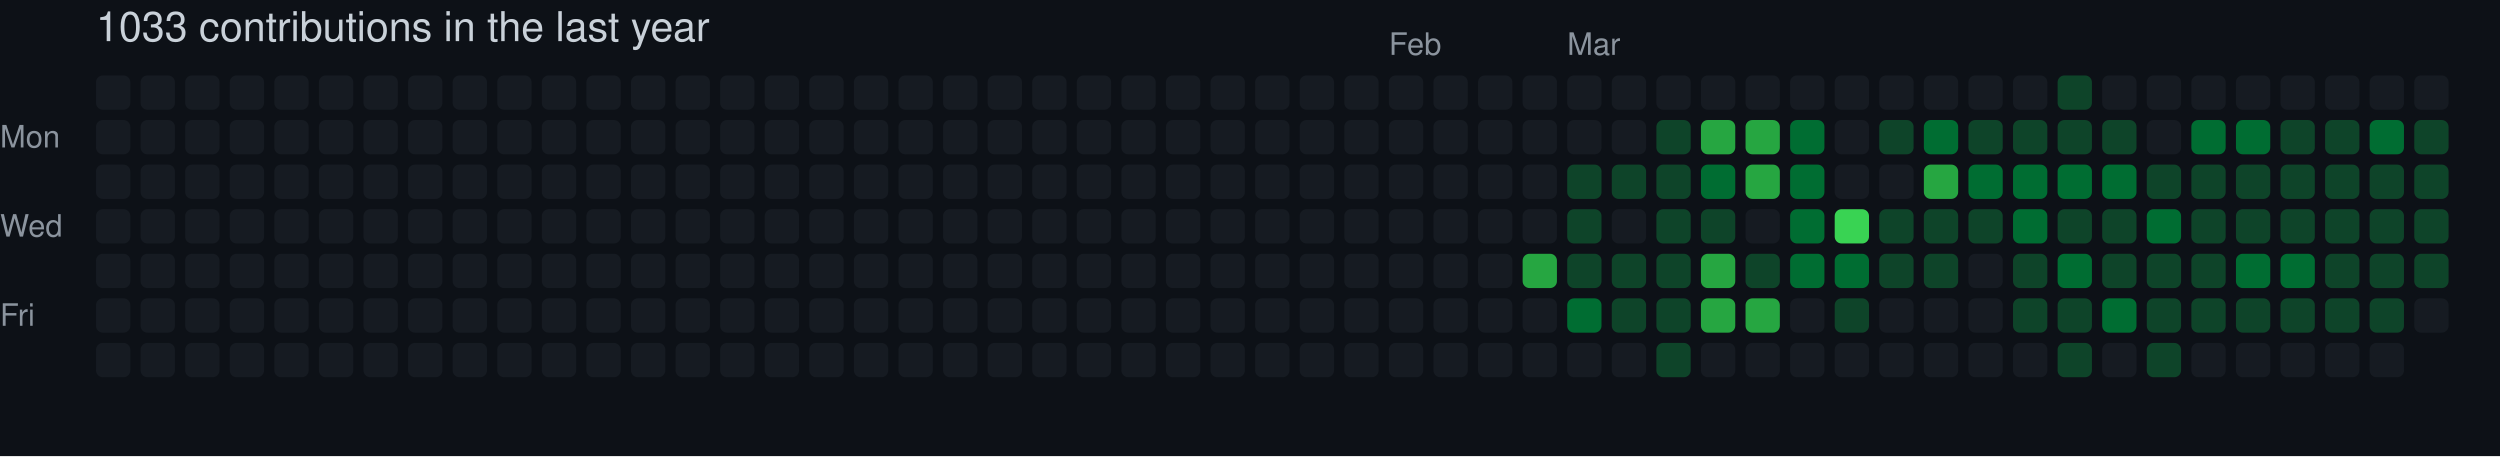
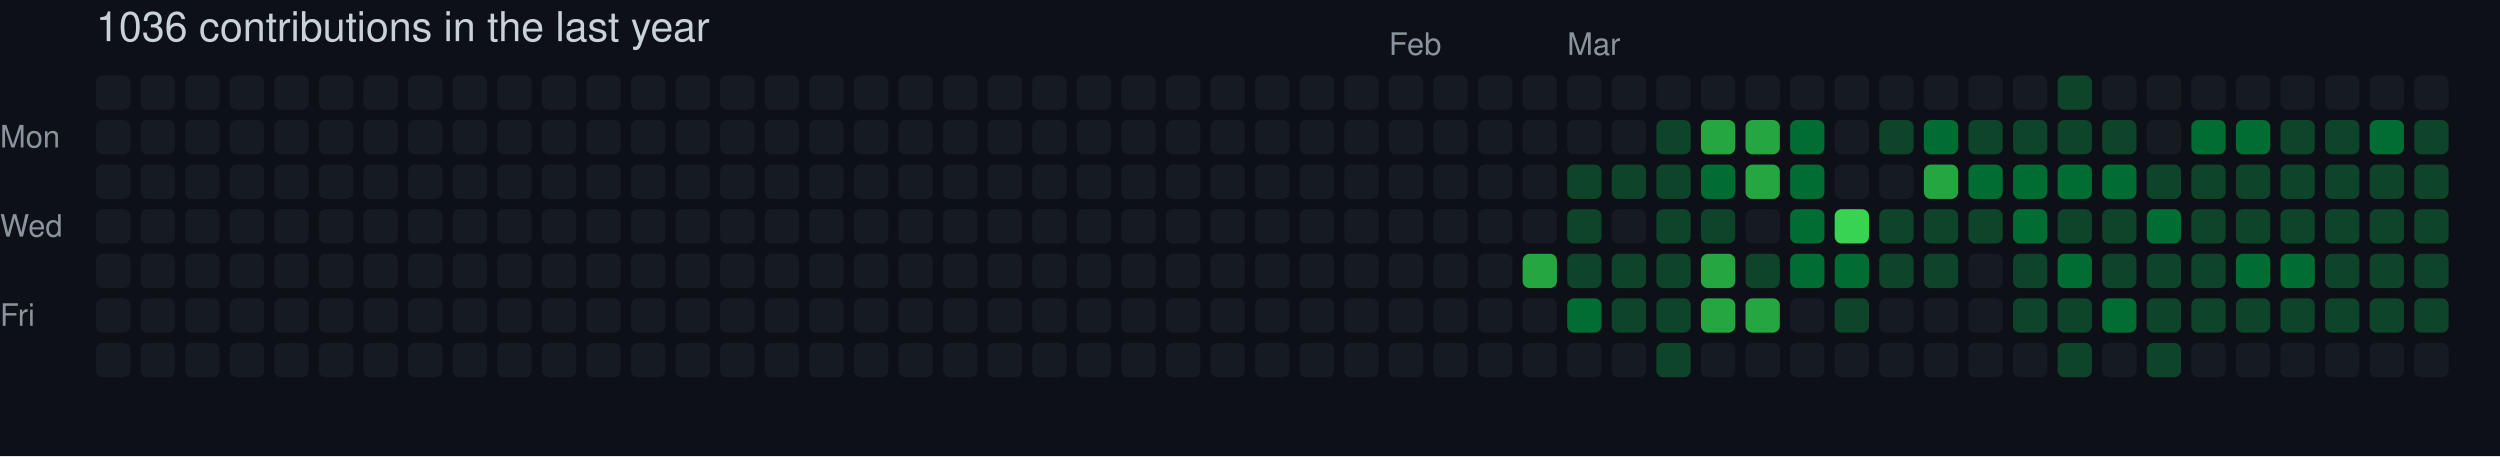
- <svg xmlns="http://www.w3.org/2000/svg" width="729" height="133" viewBox="0 0 729 133" role="img" aria-label="skiliaris made 1033 contributions in the last year">
+ <svg xmlns="http://www.w3.org/2000/svg" width="729" height="133" viewBox="0 0 729 133" role="img" aria-label="skiliaris made 1036 contributions in the last year">
  <rect width="100%" height="100%" fill="#0d1117" />
  <style>
    text {
      font-family: -apple-system, BlinkMacSystemFont, "Segoe UI", Helvetica, Arial, sans-serif;
      font-size: 9px;
      fill: #8b949e;
    }
    .count {
      font-size: 12px;
      fill: #c9d1d9;
    }
  </style>
-   <text x="28" y="12" class="count">1033 contributions in the last year</text>
+   <text x="28" y="12" class="count">1036 contributions in the last year</text>
  <text x="405" y="16">Feb</text>
  <text x="457" y="16">Mar</text>
  <text x="0" y="43">Mon</text>
  <text x="0" y="69">Wed</text>
  <text x="0" y="95">Fri</text>
  <rect x="28" y="22" width="10" height="10" rx="2" ry="2" fill="#161b22">
        </rect>
  <rect x="28" y="35" width="10" height="10" rx="2" ry="2" fill="#161b22">
        </rect>
  <rect x="28" y="48" width="10" height="10" rx="2" ry="2" fill="#161b22">
        </rect>
  <rect x="28" y="61" width="10" height="10" rx="2" ry="2" fill="#161b22">
        </rect>
  <rect x="28" y="74" width="10" height="10" rx="2" ry="2" fill="#161b22">
        </rect>
  <rect x="28" y="87" width="10" height="10" rx="2" ry="2" fill="#161b22">
        </rect>
  <rect x="28" y="100" width="10" height="10" rx="2" ry="2" fill="#161b22">
        </rect>
  <rect x="41" y="22" width="10" height="10" rx="2" ry="2" fill="#161b22">
        </rect>
  <rect x="41" y="35" width="10" height="10" rx="2" ry="2" fill="#161b22">
        </rect>
  <rect x="41" y="48" width="10" height="10" rx="2" ry="2" fill="#161b22">
        </rect>
  <rect x="41" y="61" width="10" height="10" rx="2" ry="2" fill="#161b22">
        </rect>
  <rect x="41" y="74" width="10" height="10" rx="2" ry="2" fill="#161b22">
        </rect>
  <rect x="41" y="87" width="10" height="10" rx="2" ry="2" fill="#161b22">
        </rect>
  <rect x="41" y="100" width="10" height="10" rx="2" ry="2" fill="#161b22">
        </rect>
  <rect x="54" y="22" width="10" height="10" rx="2" ry="2" fill="#161b22">
        </rect>
  <rect x="54" y="35" width="10" height="10" rx="2" ry="2" fill="#161b22">
        </rect>
  <rect x="54" y="48" width="10" height="10" rx="2" ry="2" fill="#161b22">
        </rect>
  <rect x="54" y="61" width="10" height="10" rx="2" ry="2" fill="#161b22">
        </rect>
  <rect x="54" y="74" width="10" height="10" rx="2" ry="2" fill="#161b22">
        </rect>
  <rect x="54" y="87" width="10" height="10" rx="2" ry="2" fill="#161b22">
        </rect>
  <rect x="54" y="100" width="10" height="10" rx="2" ry="2" fill="#161b22">
        </rect>
  <rect x="67" y="22" width="10" height="10" rx="2" ry="2" fill="#161b22">
        </rect>
  <rect x="67" y="35" width="10" height="10" rx="2" ry="2" fill="#161b22">
        </rect>
  <rect x="67" y="48" width="10" height="10" rx="2" ry="2" fill="#161b22">
        </rect>
  <rect x="67" y="61" width="10" height="10" rx="2" ry="2" fill="#161b22">
        </rect>
  <rect x="67" y="74" width="10" height="10" rx="2" ry="2" fill="#161b22">
        </rect>
  <rect x="67" y="87" width="10" height="10" rx="2" ry="2" fill="#161b22">
        </rect>
  <rect x="67" y="100" width="10" height="10" rx="2" ry="2" fill="#161b22">
        </rect>
  <rect x="80" y="22" width="10" height="10" rx="2" ry="2" fill="#161b22">
        </rect>
  <rect x="80" y="35" width="10" height="10" rx="2" ry="2" fill="#161b22">
        </rect>
  <rect x="80" y="48" width="10" height="10" rx="2" ry="2" fill="#161b22">
        </rect>
  <rect x="80" y="61" width="10" height="10" rx="2" ry="2" fill="#161b22">
        </rect>
  <rect x="80" y="74" width="10" height="10" rx="2" ry="2" fill="#161b22">
        </rect>
  <rect x="80" y="87" width="10" height="10" rx="2" ry="2" fill="#161b22">
        </rect>
  <rect x="80" y="100" width="10" height="10" rx="2" ry="2" fill="#161b22">
        </rect>
  <rect x="93" y="22" width="10" height="10" rx="2" ry="2" fill="#161b22">
        </rect>
  <rect x="93" y="35" width="10" height="10" rx="2" ry="2" fill="#161b22">
        </rect>
  <rect x="93" y="48" width="10" height="10" rx="2" ry="2" fill="#161b22">
        </rect>
  <rect x="93" y="61" width="10" height="10" rx="2" ry="2" fill="#161b22">
        </rect>
  <rect x="93" y="74" width="10" height="10" rx="2" ry="2" fill="#161b22">
        </rect>
  <rect x="93" y="87" width="10" height="10" rx="2" ry="2" fill="#161b22">
        </rect>
  <rect x="93" y="100" width="10" height="10" rx="2" ry="2" fill="#161b22">
        </rect>
  <rect x="106" y="22" width="10" height="10" rx="2" ry="2" fill="#161b22">
        </rect>
  <rect x="106" y="35" width="10" height="10" rx="2" ry="2" fill="#161b22">
        </rect>
  <rect x="106" y="48" width="10" height="10" rx="2" ry="2" fill="#161b22">
        </rect>
  <rect x="106" y="61" width="10" height="10" rx="2" ry="2" fill="#161b22">
        </rect>
  <rect x="106" y="74" width="10" height="10" rx="2" ry="2" fill="#161b22">
        </rect>
  <rect x="106" y="87" width="10" height="10" rx="2" ry="2" fill="#161b22">
        </rect>
  <rect x="106" y="100" width="10" height="10" rx="2" ry="2" fill="#161b22">
        </rect>
  <rect x="119" y="22" width="10" height="10" rx="2" ry="2" fill="#161b22">
        </rect>
  <rect x="119" y="35" width="10" height="10" rx="2" ry="2" fill="#161b22">
        </rect>
  <rect x="119" y="48" width="10" height="10" rx="2" ry="2" fill="#161b22">
        </rect>
  <rect x="119" y="61" width="10" height="10" rx="2" ry="2" fill="#161b22">
        </rect>
  <rect x="119" y="74" width="10" height="10" rx="2" ry="2" fill="#161b22">
        </rect>
  <rect x="119" y="87" width="10" height="10" rx="2" ry="2" fill="#161b22">
        </rect>
  <rect x="119" y="100" width="10" height="10" rx="2" ry="2" fill="#161b22">
        </rect>
  <rect x="132" y="22" width="10" height="10" rx="2" ry="2" fill="#161b22">
        </rect>
  <rect x="132" y="35" width="10" height="10" rx="2" ry="2" fill="#161b22">
        </rect>
  <rect x="132" y="48" width="10" height="10" rx="2" ry="2" fill="#161b22">
        </rect>
  <rect x="132" y="61" width="10" height="10" rx="2" ry="2" fill="#161b22">
        </rect>
  <rect x="132" y="74" width="10" height="10" rx="2" ry="2" fill="#161b22">
        </rect>
  <rect x="132" y="87" width="10" height="10" rx="2" ry="2" fill="#161b22">
        </rect>
  <rect x="132" y="100" width="10" height="10" rx="2" ry="2" fill="#161b22">
        </rect>
  <rect x="145" y="22" width="10" height="10" rx="2" ry="2" fill="#161b22">
        </rect>
  <rect x="145" y="35" width="10" height="10" rx="2" ry="2" fill="#161b22">
        </rect>
  <rect x="145" y="48" width="10" height="10" rx="2" ry="2" fill="#161b22">
        </rect>
  <rect x="145" y="61" width="10" height="10" rx="2" ry="2" fill="#161b22">
        </rect>
  <rect x="145" y="74" width="10" height="10" rx="2" ry="2" fill="#161b22">
        </rect>
  <rect x="145" y="87" width="10" height="10" rx="2" ry="2" fill="#161b22">
        </rect>
  <rect x="145" y="100" width="10" height="10" rx="2" ry="2" fill="#161b22">
        </rect>
  <rect x="158" y="22" width="10" height="10" rx="2" ry="2" fill="#161b22">
        </rect>
  <rect x="158" y="35" width="10" height="10" rx="2" ry="2" fill="#161b22">
        </rect>
  <rect x="158" y="48" width="10" height="10" rx="2" ry="2" fill="#161b22">
        </rect>
  <rect x="158" y="61" width="10" height="10" rx="2" ry="2" fill="#161b22">
        </rect>
  <rect x="158" y="74" width="10" height="10" rx="2" ry="2" fill="#161b22">
        </rect>
  <rect x="158" y="87" width="10" height="10" rx="2" ry="2" fill="#161b22">
        </rect>
  <rect x="158" y="100" width="10" height="10" rx="2" ry="2" fill="#161b22">
        </rect>
  <rect x="171" y="22" width="10" height="10" rx="2" ry="2" fill="#161b22">
        </rect>
  <rect x="171" y="35" width="10" height="10" rx="2" ry="2" fill="#161b22">
        </rect>
  <rect x="171" y="48" width="10" height="10" rx="2" ry="2" fill="#161b22">
        </rect>
  <rect x="171" y="61" width="10" height="10" rx="2" ry="2" fill="#161b22">
        </rect>
  <rect x="171" y="74" width="10" height="10" rx="2" ry="2" fill="#161b22">
        </rect>
  <rect x="171" y="87" width="10" height="10" rx="2" ry="2" fill="#161b22">
        </rect>
  <rect x="171" y="100" width="10" height="10" rx="2" ry="2" fill="#161b22">
        </rect>
  <rect x="184" y="22" width="10" height="10" rx="2" ry="2" fill="#161b22">
        </rect>
  <rect x="184" y="35" width="10" height="10" rx="2" ry="2" fill="#161b22">
        </rect>
  <rect x="184" y="48" width="10" height="10" rx="2" ry="2" fill="#161b22">
        </rect>
  <rect x="184" y="61" width="10" height="10" rx="2" ry="2" fill="#161b22">
        </rect>
  <rect x="184" y="74" width="10" height="10" rx="2" ry="2" fill="#161b22">
        </rect>
  <rect x="184" y="87" width="10" height="10" rx="2" ry="2" fill="#161b22">
        </rect>
  <rect x="184" y="100" width="10" height="10" rx="2" ry="2" fill="#161b22">
        </rect>
  <rect x="197" y="22" width="10" height="10" rx="2" ry="2" fill="#161b22">
        </rect>
  <rect x="197" y="35" width="10" height="10" rx="2" ry="2" fill="#161b22">
        </rect>
  <rect x="197" y="48" width="10" height="10" rx="2" ry="2" fill="#161b22">
        </rect>
  <rect x="197" y="61" width="10" height="10" rx="2" ry="2" fill="#161b22">
        </rect>
  <rect x="197" y="74" width="10" height="10" rx="2" ry="2" fill="#161b22">
        </rect>
  <rect x="197" y="87" width="10" height="10" rx="2" ry="2" fill="#161b22">
        </rect>
  <rect x="197" y="100" width="10" height="10" rx="2" ry="2" fill="#161b22">
        </rect>
  <rect x="210" y="22" width="10" height="10" rx="2" ry="2" fill="#161b22">
        </rect>
  <rect x="210" y="35" width="10" height="10" rx="2" ry="2" fill="#161b22">
        </rect>
  <rect x="210" y="48" width="10" height="10" rx="2" ry="2" fill="#161b22">
        </rect>
  <rect x="210" y="61" width="10" height="10" rx="2" ry="2" fill="#161b22">
        </rect>
  <rect x="210" y="74" width="10" height="10" rx="2" ry="2" fill="#161b22">
        </rect>
  <rect x="210" y="87" width="10" height="10" rx="2" ry="2" fill="#161b22">
        </rect>
  <rect x="210" y="100" width="10" height="10" rx="2" ry="2" fill="#161b22">
        </rect>
  <rect x="223" y="22" width="10" height="10" rx="2" ry="2" fill="#161b22">
        </rect>
  <rect x="223" y="35" width="10" height="10" rx="2" ry="2" fill="#161b22">
        </rect>
  <rect x="223" y="48" width="10" height="10" rx="2" ry="2" fill="#161b22">
        </rect>
  <rect x="223" y="61" width="10" height="10" rx="2" ry="2" fill="#161b22">
        </rect>
  <rect x="223" y="74" width="10" height="10" rx="2" ry="2" fill="#161b22">
        </rect>
  <rect x="223" y="87" width="10" height="10" rx="2" ry="2" fill="#161b22">
        </rect>
  <rect x="223" y="100" width="10" height="10" rx="2" ry="2" fill="#161b22">
        </rect>
  <rect x="236" y="22" width="10" height="10" rx="2" ry="2" fill="#161b22">
        </rect>
  <rect x="236" y="35" width="10" height="10" rx="2" ry="2" fill="#161b22">
        </rect>
  <rect x="236" y="48" width="10" height="10" rx="2" ry="2" fill="#161b22">
        </rect>
  <rect x="236" y="61" width="10" height="10" rx="2" ry="2" fill="#161b22">
        </rect>
  <rect x="236" y="74" width="10" height="10" rx="2" ry="2" fill="#161b22">
        </rect>
  <rect x="236" y="87" width="10" height="10" rx="2" ry="2" fill="#161b22">
        </rect>
  <rect x="236" y="100" width="10" height="10" rx="2" ry="2" fill="#161b22">
        </rect>
  <rect x="249" y="22" width="10" height="10" rx="2" ry="2" fill="#161b22">
        </rect>
  <rect x="249" y="35" width="10" height="10" rx="2" ry="2" fill="#161b22">
        </rect>
  <rect x="249" y="48" width="10" height="10" rx="2" ry="2" fill="#161b22">
        </rect>
  <rect x="249" y="61" width="10" height="10" rx="2" ry="2" fill="#161b22">
        </rect>
  <rect x="249" y="74" width="10" height="10" rx="2" ry="2" fill="#161b22">
        </rect>
  <rect x="249" y="87" width="10" height="10" rx="2" ry="2" fill="#161b22">
        </rect>
  <rect x="249" y="100" width="10" height="10" rx="2" ry="2" fill="#161b22">
        </rect>
  <rect x="262" y="22" width="10" height="10" rx="2" ry="2" fill="#161b22">
        </rect>
  <rect x="262" y="35" width="10" height="10" rx="2" ry="2" fill="#161b22">
        </rect>
  <rect x="262" y="48" width="10" height="10" rx="2" ry="2" fill="#161b22">
        </rect>
  <rect x="262" y="61" width="10" height="10" rx="2" ry="2" fill="#161b22">
        </rect>
  <rect x="262" y="74" width="10" height="10" rx="2" ry="2" fill="#161b22">
        </rect>
  <rect x="262" y="87" width="10" height="10" rx="2" ry="2" fill="#161b22">
        </rect>
  <rect x="262" y="100" width="10" height="10" rx="2" ry="2" fill="#161b22">
        </rect>
  <rect x="275" y="22" width="10" height="10" rx="2" ry="2" fill="#161b22">
        </rect>
  <rect x="275" y="35" width="10" height="10" rx="2" ry="2" fill="#161b22">
        </rect>
  <rect x="275" y="48" width="10" height="10" rx="2" ry="2" fill="#161b22">
        </rect>
  <rect x="275" y="61" width="10" height="10" rx="2" ry="2" fill="#161b22">
        </rect>
  <rect x="275" y="74" width="10" height="10" rx="2" ry="2" fill="#161b22">
        </rect>
  <rect x="275" y="87" width="10" height="10" rx="2" ry="2" fill="#161b22">
        </rect>
  <rect x="275" y="100" width="10" height="10" rx="2" ry="2" fill="#161b22">
        </rect>
  <rect x="288" y="22" width="10" height="10" rx="2" ry="2" fill="#161b22">
        </rect>
  <rect x="288" y="35" width="10" height="10" rx="2" ry="2" fill="#161b22">
        </rect>
  <rect x="288" y="48" width="10" height="10" rx="2" ry="2" fill="#161b22">
        </rect>
  <rect x="288" y="61" width="10" height="10" rx="2" ry="2" fill="#161b22">
        </rect>
  <rect x="288" y="74" width="10" height="10" rx="2" ry="2" fill="#161b22">
        </rect>
  <rect x="288" y="87" width="10" height="10" rx="2" ry="2" fill="#161b22">
        </rect>
  <rect x="288" y="100" width="10" height="10" rx="2" ry="2" fill="#161b22">
        </rect>
  <rect x="301" y="22" width="10" height="10" rx="2" ry="2" fill="#161b22">
        </rect>
  <rect x="301" y="35" width="10" height="10" rx="2" ry="2" fill="#161b22">
        </rect>
  <rect x="301" y="48" width="10" height="10" rx="2" ry="2" fill="#161b22">
        </rect>
  <rect x="301" y="61" width="10" height="10" rx="2" ry="2" fill="#161b22">
        </rect>
  <rect x="301" y="74" width="10" height="10" rx="2" ry="2" fill="#161b22">
        </rect>
  <rect x="301" y="87" width="10" height="10" rx="2" ry="2" fill="#161b22">
        </rect>
  <rect x="301" y="100" width="10" height="10" rx="2" ry="2" fill="#161b22">
        </rect>
  <rect x="314" y="22" width="10" height="10" rx="2" ry="2" fill="#161b22">
        </rect>
  <rect x="314" y="35" width="10" height="10" rx="2" ry="2" fill="#161b22">
        </rect>
  <rect x="314" y="48" width="10" height="10" rx="2" ry="2" fill="#161b22">
        </rect>
  <rect x="314" y="61" width="10" height="10" rx="2" ry="2" fill="#161b22">
        </rect>
  <rect x="314" y="74" width="10" height="10" rx="2" ry="2" fill="#161b22">
        </rect>
  <rect x="314" y="87" width="10" height="10" rx="2" ry="2" fill="#161b22">
        </rect>
  <rect x="314" y="100" width="10" height="10" rx="2" ry="2" fill="#161b22">
        </rect>
  <rect x="327" y="22" width="10" height="10" rx="2" ry="2" fill="#161b22">
        </rect>
  <rect x="327" y="35" width="10" height="10" rx="2" ry="2" fill="#161b22">
        </rect>
  <rect x="327" y="48" width="10" height="10" rx="2" ry="2" fill="#161b22">
        </rect>
  <rect x="327" y="61" width="10" height="10" rx="2" ry="2" fill="#161b22">
        </rect>
  <rect x="327" y="74" width="10" height="10" rx="2" ry="2" fill="#161b22">
        </rect>
  <rect x="327" y="87" width="10" height="10" rx="2" ry="2" fill="#161b22">
        </rect>
  <rect x="327" y="100" width="10" height="10" rx="2" ry="2" fill="#161b22">
        </rect>
  <rect x="340" y="22" width="10" height="10" rx="2" ry="2" fill="#161b22">
        </rect>
  <rect x="340" y="35" width="10" height="10" rx="2" ry="2" fill="#161b22">
        </rect>
  <rect x="340" y="48" width="10" height="10" rx="2" ry="2" fill="#161b22">
        </rect>
  <rect x="340" y="61" width="10" height="10" rx="2" ry="2" fill="#161b22">
        </rect>
  <rect x="340" y="74" width="10" height="10" rx="2" ry="2" fill="#161b22">
        </rect>
  <rect x="340" y="87" width="10" height="10" rx="2" ry="2" fill="#161b22">
        </rect>
  <rect x="340" y="100" width="10" height="10" rx="2" ry="2" fill="#161b22">
        </rect>
  <rect x="353" y="22" width="10" height="10" rx="2" ry="2" fill="#161b22">
        </rect>
  <rect x="353" y="35" width="10" height="10" rx="2" ry="2" fill="#161b22">
        </rect>
  <rect x="353" y="48" width="10" height="10" rx="2" ry="2" fill="#161b22">
        </rect>
  <rect x="353" y="61" width="10" height="10" rx="2" ry="2" fill="#161b22">
        </rect>
  <rect x="353" y="74" width="10" height="10" rx="2" ry="2" fill="#161b22">
        </rect>
  <rect x="353" y="87" width="10" height="10" rx="2" ry="2" fill="#161b22">
        </rect>
  <rect x="353" y="100" width="10" height="10" rx="2" ry="2" fill="#161b22">
        </rect>
  <rect x="366" y="22" width="10" height="10" rx="2" ry="2" fill="#161b22">
        </rect>
  <rect x="366" y="35" width="10" height="10" rx="2" ry="2" fill="#161b22">
        </rect>
  <rect x="366" y="48" width="10" height="10" rx="2" ry="2" fill="#161b22">
        </rect>
  <rect x="366" y="61" width="10" height="10" rx="2" ry="2" fill="#161b22">
        </rect>
  <rect x="366" y="74" width="10" height="10" rx="2" ry="2" fill="#161b22">
        </rect>
  <rect x="366" y="87" width="10" height="10" rx="2" ry="2" fill="#161b22">
        </rect>
  <rect x="366" y="100" width="10" height="10" rx="2" ry="2" fill="#161b22">
        </rect>
  <rect x="379" y="22" width="10" height="10" rx="2" ry="2" fill="#161b22">
        </rect>
  <rect x="379" y="35" width="10" height="10" rx="2" ry="2" fill="#161b22">
        </rect>
  <rect x="379" y="48" width="10" height="10" rx="2" ry="2" fill="#161b22">
        </rect>
  <rect x="379" y="61" width="10" height="10" rx="2" ry="2" fill="#161b22">
        </rect>
  <rect x="379" y="74" width="10" height="10" rx="2" ry="2" fill="#161b22">
        </rect>
  <rect x="379" y="87" width="10" height="10" rx="2" ry="2" fill="#161b22">
        </rect>
  <rect x="379" y="100" width="10" height="10" rx="2" ry="2" fill="#161b22">
        </rect>
  <rect x="392" y="22" width="10" height="10" rx="2" ry="2" fill="#161b22">
        </rect>
  <rect x="392" y="35" width="10" height="10" rx="2" ry="2" fill="#161b22">
        </rect>
  <rect x="392" y="48" width="10" height="10" rx="2" ry="2" fill="#161b22">
        </rect>
  <rect x="392" y="61" width="10" height="10" rx="2" ry="2" fill="#161b22">
        </rect>
  <rect x="392" y="74" width="10" height="10" rx="2" ry="2" fill="#161b22">
        </rect>
  <rect x="392" y="87" width="10" height="10" rx="2" ry="2" fill="#161b22">
        </rect>
  <rect x="392" y="100" width="10" height="10" rx="2" ry="2" fill="#161b22">
        </rect>
  <rect x="405" y="22" width="10" height="10" rx="2" ry="2" fill="#161b22">
        </rect>
  <rect x="405" y="35" width="10" height="10" rx="2" ry="2" fill="#161b22">
        </rect>
  <rect x="405" y="48" width="10" height="10" rx="2" ry="2" fill="#161b22">
        </rect>
  <rect x="405" y="61" width="10" height="10" rx="2" ry="2" fill="#161b22">
        </rect>
  <rect x="405" y="74" width="10" height="10" rx="2" ry="2" fill="#161b22">
        </rect>
  <rect x="405" y="87" width="10" height="10" rx="2" ry="2" fill="#161b22">
        </rect>
  <rect x="405" y="100" width="10" height="10" rx="2" ry="2" fill="#161b22">
        </rect>
  <rect x="418" y="22" width="10" height="10" rx="2" ry="2" fill="#161b22">
        </rect>
  <rect x="418" y="35" width="10" height="10" rx="2" ry="2" fill="#161b22">
        </rect>
  <rect x="418" y="48" width="10" height="10" rx="2" ry="2" fill="#161b22">
        </rect>
  <rect x="418" y="61" width="10" height="10" rx="2" ry="2" fill="#161b22">
        </rect>
  <rect x="418" y="74" width="10" height="10" rx="2" ry="2" fill="#161b22">
        </rect>
  <rect x="418" y="87" width="10" height="10" rx="2" ry="2" fill="#161b22">
        </rect>
  <rect x="418" y="100" width="10" height="10" rx="2" ry="2" fill="#161b22">
        </rect>
  <rect x="431" y="22" width="10" height="10" rx="2" ry="2" fill="#161b22">
        </rect>
  <rect x="431" y="35" width="10" height="10" rx="2" ry="2" fill="#161b22">
        </rect>
  <rect x="431" y="48" width="10" height="10" rx="2" ry="2" fill="#161b22">
        </rect>
  <rect x="431" y="61" width="10" height="10" rx="2" ry="2" fill="#161b22">
        </rect>
  <rect x="431" y="74" width="10" height="10" rx="2" ry="2" fill="#161b22">
        </rect>
  <rect x="431" y="87" width="10" height="10" rx="2" ry="2" fill="#161b22">
        </rect>
  <rect x="431" y="100" width="10" height="10" rx="2" ry="2" fill="#161b22">
        </rect>
  <rect x="444" y="22" width="10" height="10" rx="2" ry="2" fill="#161b22">
        </rect>
  <rect x="444" y="35" width="10" height="10" rx="2" ry="2" fill="#161b22">
        </rect>
  <rect x="444" y="48" width="10" height="10" rx="2" ry="2" fill="#161b22">
        </rect>
  <rect x="444" y="61" width="10" height="10" rx="2" ry="2" fill="#161b22">
        </rect>
  <rect x="444" y="74" width="10" height="10" rx="2" ry="2" fill="#26a641">
        </rect>
  <rect x="444" y="87" width="10" height="10" rx="2" ry="2" fill="#161b22">
        </rect>
  <rect x="444" y="100" width="10" height="10" rx="2" ry="2" fill="#161b22">
        </rect>
  <rect x="457" y="22" width="10" height="10" rx="2" ry="2" fill="#161b22">
        </rect>
  <rect x="457" y="35" width="10" height="10" rx="2" ry="2" fill="#161b22">
        </rect>
  <rect x="457" y="48" width="10" height="10" rx="2" ry="2" fill="#0e4429">
        </rect>
  <rect x="457" y="61" width="10" height="10" rx="2" ry="2" fill="#0e4429">
        </rect>
  <rect x="457" y="74" width="10" height="10" rx="2" ry="2" fill="#0e4429">
        </rect>
  <rect x="457" y="87" width="10" height="10" rx="2" ry="2" fill="#006d32">
        </rect>
  <rect x="457" y="100" width="10" height="10" rx="2" ry="2" fill="#161b22">
        </rect>
  <rect x="470" y="22" width="10" height="10" rx="2" ry="2" fill="#161b22">
        </rect>
  <rect x="470" y="35" width="10" height="10" rx="2" ry="2" fill="#161b22">
        </rect>
  <rect x="470" y="48" width="10" height="10" rx="2" ry="2" fill="#0e4429">
        </rect>
  <rect x="470" y="61" width="10" height="10" rx="2" ry="2" fill="#161b22">
        </rect>
  <rect x="470" y="74" width="10" height="10" rx="2" ry="2" fill="#0e4429">
        </rect>
  <rect x="470" y="87" width="10" height="10" rx="2" ry="2" fill="#0e4429">
        </rect>
  <rect x="470" y="100" width="10" height="10" rx="2" ry="2" fill="#161b22">
        </rect>
  <rect x="483" y="22" width="10" height="10" rx="2" ry="2" fill="#161b22">
        </rect>
  <rect x="483" y="35" width="10" height="10" rx="2" ry="2" fill="#0e4429">
        </rect>
  <rect x="483" y="48" width="10" height="10" rx="2" ry="2" fill="#0e4429">
        </rect>
  <rect x="483" y="61" width="10" height="10" rx="2" ry="2" fill="#0e4429">
        </rect>
  <rect x="483" y="74" width="10" height="10" rx="2" ry="2" fill="#0e4429">
        </rect>
  <rect x="483" y="87" width="10" height="10" rx="2" ry="2" fill="#0e4429">
        </rect>
  <rect x="483" y="100" width="10" height="10" rx="2" ry="2" fill="#0e4429">
        </rect>
  <rect x="496" y="22" width="10" height="10" rx="2" ry="2" fill="#161b22">
        </rect>
  <rect x="496" y="35" width="10" height="10" rx="2" ry="2" fill="#26a641">
        </rect>
  <rect x="496" y="48" width="10" height="10" rx="2" ry="2" fill="#006d32">
        </rect>
  <rect x="496" y="61" width="10" height="10" rx="2" ry="2" fill="#0e4429">
        </rect>
  <rect x="496" y="74" width="10" height="10" rx="2" ry="2" fill="#26a641">
        </rect>
  <rect x="496" y="87" width="10" height="10" rx="2" ry="2" fill="#26a641">
        </rect>
  <rect x="496" y="100" width="10" height="10" rx="2" ry="2" fill="#161b22">
        </rect>
  <rect x="509" y="22" width="10" height="10" rx="2" ry="2" fill="#161b22">
        </rect>
  <rect x="509" y="35" width="10" height="10" rx="2" ry="2" fill="#26a641">
        </rect>
  <rect x="509" y="48" width="10" height="10" rx="2" ry="2" fill="#26a641">
        </rect>
  <rect x="509" y="61" width="10" height="10" rx="2" ry="2" fill="#161b22">
        </rect>
  <rect x="509" y="74" width="10" height="10" rx="2" ry="2" fill="#0e4429">
        </rect>
  <rect x="509" y="87" width="10" height="10" rx="2" ry="2" fill="#26a641">
        </rect>
  <rect x="509" y="100" width="10" height="10" rx="2" ry="2" fill="#161b22">
        </rect>
  <rect x="522" y="22" width="10" height="10" rx="2" ry="2" fill="#161b22">
        </rect>
  <rect x="522" y="35" width="10" height="10" rx="2" ry="2" fill="#006d32">
        </rect>
  <rect x="522" y="48" width="10" height="10" rx="2" ry="2" fill="#006d32">
        </rect>
  <rect x="522" y="61" width="10" height="10" rx="2" ry="2" fill="#006d32">
        </rect>
  <rect x="522" y="74" width="10" height="10" rx="2" ry="2" fill="#006d32">
        </rect>
  <rect x="522" y="87" width="10" height="10" rx="2" ry="2" fill="#161b22">
        </rect>
  <rect x="522" y="100" width="10" height="10" rx="2" ry="2" fill="#161b22">
        </rect>
  <rect x="535" y="22" width="10" height="10" rx="2" ry="2" fill="#161b22">
        </rect>
  <rect x="535" y="35" width="10" height="10" rx="2" ry="2" fill="#161b22">
        </rect>
  <rect x="535" y="48" width="10" height="10" rx="2" ry="2" fill="#161b22">
        </rect>
  <rect x="535" y="61" width="10" height="10" rx="2" ry="2" fill="#39d353">
        </rect>
  <rect x="535" y="74" width="10" height="10" rx="2" ry="2" fill="#006d32">
        </rect>
  <rect x="535" y="87" width="10" height="10" rx="2" ry="2" fill="#0e4429">
        </rect>
  <rect x="535" y="100" width="10" height="10" rx="2" ry="2" fill="#161b22">
        </rect>
  <rect x="548" y="22" width="10" height="10" rx="2" ry="2" fill="#161b22">
        </rect>
  <rect x="548" y="35" width="10" height="10" rx="2" ry="2" fill="#0e4429">
        </rect>
  <rect x="548" y="48" width="10" height="10" rx="2" ry="2" fill="#161b22">
        </rect>
  <rect x="548" y="61" width="10" height="10" rx="2" ry="2" fill="#0e4429">
        </rect>
  <rect x="548" y="74" width="10" height="10" rx="2" ry="2" fill="#0e4429">
        </rect>
  <rect x="548" y="87" width="10" height="10" rx="2" ry="2" fill="#161b22">
        </rect>
  <rect x="548" y="100" width="10" height="10" rx="2" ry="2" fill="#161b22">
        </rect>
  <rect x="561" y="22" width="10" height="10" rx="2" ry="2" fill="#161b22">
        </rect>
  <rect x="561" y="35" width="10" height="10" rx="2" ry="2" fill="#006d32">
        </rect>
  <rect x="561" y="48" width="10" height="10" rx="2" ry="2" fill="#26a641">
        </rect>
  <rect x="561" y="61" width="10" height="10" rx="2" ry="2" fill="#0e4429">
        </rect>
  <rect x="561" y="74" width="10" height="10" rx="2" ry="2" fill="#0e4429">
        </rect>
  <rect x="561" y="87" width="10" height="10" rx="2" ry="2" fill="#161b22">
        </rect>
  <rect x="561" y="100" width="10" height="10" rx="2" ry="2" fill="#161b22">
        </rect>
  <rect x="574" y="22" width="10" height="10" rx="2" ry="2" fill="#161b22">
        </rect>
  <rect x="574" y="35" width="10" height="10" rx="2" ry="2" fill="#0e4429">
        </rect>
  <rect x="574" y="48" width="10" height="10" rx="2" ry="2" fill="#006d32">
        </rect>
  <rect x="574" y="61" width="10" height="10" rx="2" ry="2" fill="#0e4429">
        </rect>
  <rect x="574" y="74" width="10" height="10" rx="2" ry="2" fill="#161b22">
        </rect>
  <rect x="574" y="87" width="10" height="10" rx="2" ry="2" fill="#161b22">
        </rect>
  <rect x="574" y="100" width="10" height="10" rx="2" ry="2" fill="#161b22">
        </rect>
  <rect x="587" y="22" width="10" height="10" rx="2" ry="2" fill="#161b22">
        </rect>
  <rect x="587" y="35" width="10" height="10" rx="2" ry="2" fill="#0e4429">
        </rect>
  <rect x="587" y="48" width="10" height="10" rx="2" ry="2" fill="#006d32">
        </rect>
  <rect x="587" y="61" width="10" height="10" rx="2" ry="2" fill="#006d32">
        </rect>
  <rect x="587" y="74" width="10" height="10" rx="2" ry="2" fill="#0e4429">
        </rect>
  <rect x="587" y="87" width="10" height="10" rx="2" ry="2" fill="#0e4429">
        </rect>
  <rect x="587" y="100" width="10" height="10" rx="2" ry="2" fill="#161b22">
        </rect>
  <rect x="600" y="22" width="10" height="10" rx="2" ry="2" fill="#0e4429">
        </rect>
  <rect x="600" y="35" width="10" height="10" rx="2" ry="2" fill="#0e4429">
        </rect>
  <rect x="600" y="48" width="10" height="10" rx="2" ry="2" fill="#006d32">
        </rect>
  <rect x="600" y="61" width="10" height="10" rx="2" ry="2" fill="#0e4429">
        </rect>
  <rect x="600" y="74" width="10" height="10" rx="2" ry="2" fill="#006d32">
        </rect>
  <rect x="600" y="87" width="10" height="10" rx="2" ry="2" fill="#0e4429">
        </rect>
  <rect x="600" y="100" width="10" height="10" rx="2" ry="2" fill="#0e4429">
        </rect>
  <rect x="613" y="22" width="10" height="10" rx="2" ry="2" fill="#161b22">
        </rect>
  <rect x="613" y="35" width="10" height="10" rx="2" ry="2" fill="#0e4429">
        </rect>
  <rect x="613" y="48" width="10" height="10" rx="2" ry="2" fill="#006d32">
        </rect>
  <rect x="613" y="61" width="10" height="10" rx="2" ry="2" fill="#0e4429">
        </rect>
  <rect x="613" y="74" width="10" height="10" rx="2" ry="2" fill="#0e4429">
        </rect>
  <rect x="613" y="87" width="10" height="10" rx="2" ry="2" fill="#006d32">
        </rect>
  <rect x="613" y="100" width="10" height="10" rx="2" ry="2" fill="#161b22">
        </rect>
  <rect x="626" y="22" width="10" height="10" rx="2" ry="2" fill="#161b22">
        </rect>
  <rect x="626" y="35" width="10" height="10" rx="2" ry="2" fill="#161b22">
        </rect>
  <rect x="626" y="48" width="10" height="10" rx="2" ry="2" fill="#0e4429">
        </rect>
  <rect x="626" y="61" width="10" height="10" rx="2" ry="2" fill="#006d32">
        </rect>
  <rect x="626" y="74" width="10" height="10" rx="2" ry="2" fill="#0e4429">
        </rect>
  <rect x="626" y="87" width="10" height="10" rx="2" ry="2" fill="#0e4429">
        </rect>
  <rect x="626" y="100" width="10" height="10" rx="2" ry="2" fill="#0e4429">
        </rect>
  <rect x="639" y="22" width="10" height="10" rx="2" ry="2" fill="#161b22">
        </rect>
  <rect x="639" y="35" width="10" height="10" rx="2" ry="2" fill="#006d32">
        </rect>
  <rect x="639" y="48" width="10" height="10" rx="2" ry="2" fill="#0e4429">
        </rect>
  <rect x="639" y="61" width="10" height="10" rx="2" ry="2" fill="#0e4429">
        </rect>
  <rect x="639" y="74" width="10" height="10" rx="2" ry="2" fill="#0e4429">
        </rect>
  <rect x="639" y="87" width="10" height="10" rx="2" ry="2" fill="#0e4429">
        </rect>
  <rect x="639" y="100" width="10" height="10" rx="2" ry="2" fill="#161b22">
        </rect>
  <rect x="652" y="22" width="10" height="10" rx="2" ry="2" fill="#161b22">
        </rect>
  <rect x="652" y="35" width="10" height="10" rx="2" ry="2" fill="#006d32">
        </rect>
  <rect x="652" y="48" width="10" height="10" rx="2" ry="2" fill="#0e4429">
        </rect>
  <rect x="652" y="61" width="10" height="10" rx="2" ry="2" fill="#0e4429">
        </rect>
  <rect x="652" y="74" width="10" height="10" rx="2" ry="2" fill="#006d32">
        </rect>
  <rect x="652" y="87" width="10" height="10" rx="2" ry="2" fill="#0e4429">
        </rect>
  <rect x="652" y="100" width="10" height="10" rx="2" ry="2" fill="#161b22">
        </rect>
  <rect x="665" y="22" width="10" height="10" rx="2" ry="2" fill="#161b22">
        </rect>
  <rect x="665" y="35" width="10" height="10" rx="2" ry="2" fill="#0e4429">
        </rect>
  <rect x="665" y="48" width="10" height="10" rx="2" ry="2" fill="#0e4429">
        </rect>
  <rect x="665" y="61" width="10" height="10" rx="2" ry="2" fill="#0e4429">
        </rect>
  <rect x="665" y="74" width="10" height="10" rx="2" ry="2" fill="#006d32">
        </rect>
  <rect x="665" y="87" width="10" height="10" rx="2" ry="2" fill="#0e4429">
        </rect>
  <rect x="665" y="100" width="10" height="10" rx="2" ry="2" fill="#161b22">
        </rect>
  <rect x="678" y="22" width="10" height="10" rx="2" ry="2" fill="#161b22">
        </rect>
  <rect x="678" y="35" width="10" height="10" rx="2" ry="2" fill="#0e4429">
        </rect>
  <rect x="678" y="48" width="10" height="10" rx="2" ry="2" fill="#0e4429">
        </rect>
  <rect x="678" y="61" width="10" height="10" rx="2" ry="2" fill="#0e4429">
        </rect>
  <rect x="678" y="74" width="10" height="10" rx="2" ry="2" fill="#0e4429">
        </rect>
  <rect x="678" y="87" width="10" height="10" rx="2" ry="2" fill="#0e4429">
        </rect>
  <rect x="678" y="100" width="10" height="10" rx="2" ry="2" fill="#161b22">
        </rect>
  <rect x="691" y="22" width="10" height="10" rx="2" ry="2" fill="#161b22">
        </rect>
  <rect x="691" y="35" width="10" height="10" rx="2" ry="2" fill="#006d32">
        </rect>
  <rect x="691" y="48" width="10" height="10" rx="2" ry="2" fill="#0e4429">
        </rect>
  <rect x="691" y="61" width="10" height="10" rx="2" ry="2" fill="#0e4429">
        </rect>
  <rect x="691" y="74" width="10" height="10" rx="2" ry="2" fill="#0e4429">
        </rect>
  <rect x="691" y="87" width="10" height="10" rx="2" ry="2" fill="#0e4429">
        </rect>
  <rect x="691" y="100" width="10" height="10" rx="2" ry="2" fill="#161b22">
        </rect>
  <rect x="704" y="22" width="10" height="10" rx="2" ry="2" fill="#161b22">
        </rect>
  <rect x="704" y="35" width="10" height="10" rx="2" ry="2" fill="#0e4429">
        </rect>
  <rect x="704" y="48" width="10" height="10" rx="2" ry="2" fill="#0e4429">
        </rect>
  <rect x="704" y="61" width="10" height="10" rx="2" ry="2" fill="#0e4429">
        </rect>
  <rect x="704" y="74" width="10" height="10" rx="2" ry="2" fill="#0e4429">
        </rect>
-   <rect x="704" y="87" width="10" height="10" rx="2" ry="2" fill="#161b22">
+   <rect x="704" y="87" width="10" height="10" rx="2" ry="2" fill="#0e4429">
+         </rect>
+   <rect x="704" y="100" width="10" height="10" rx="2" ry="2" fill="#161b22">
        </rect>
</svg>
